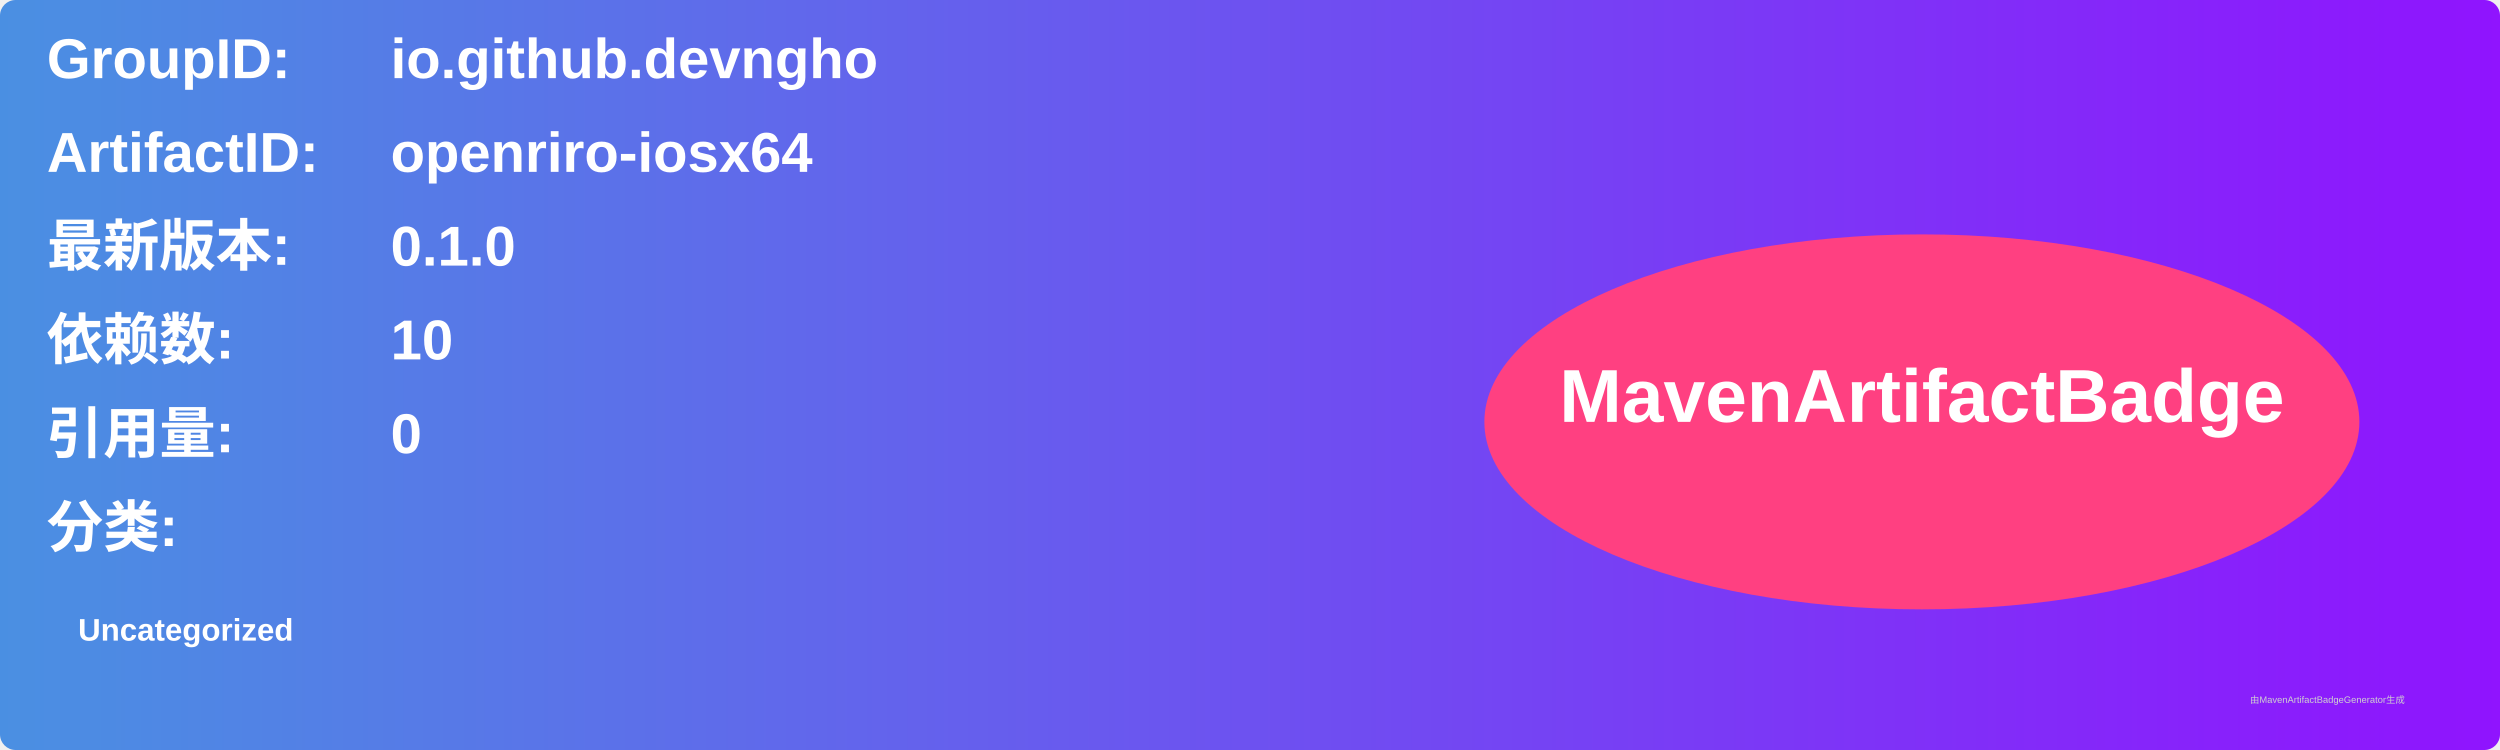
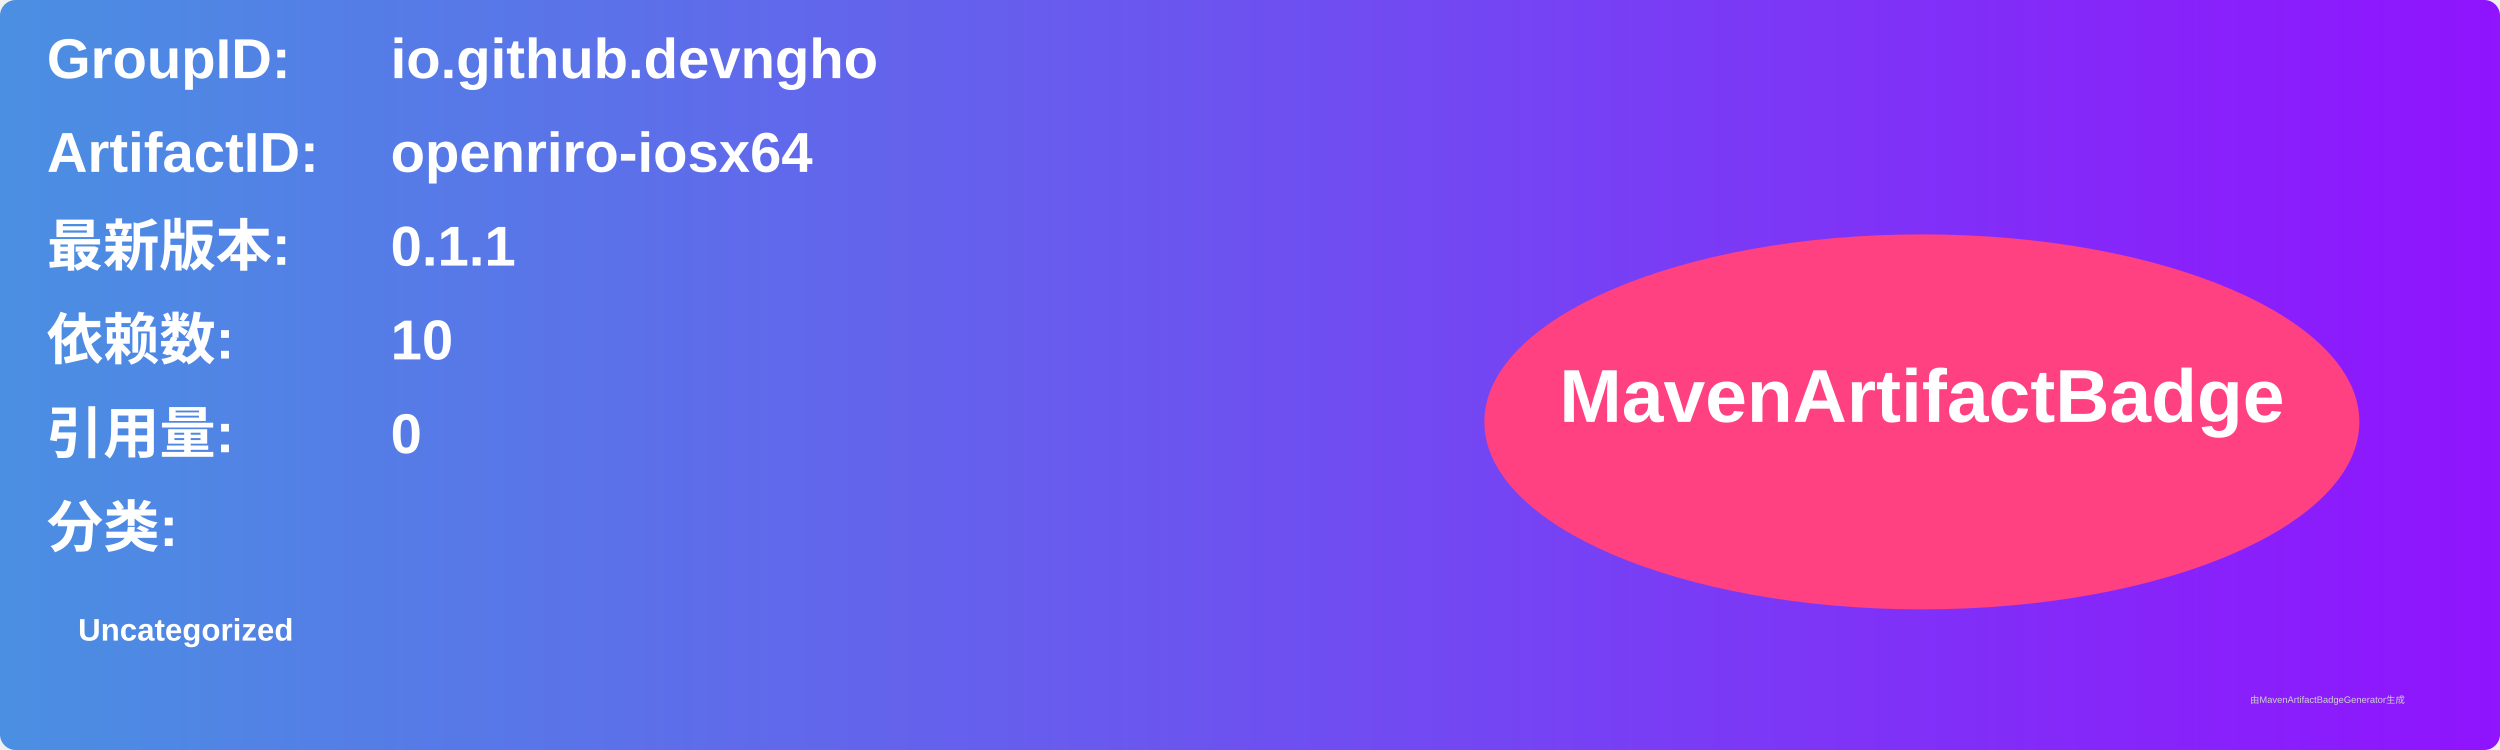
<svg xmlns="http://www.w3.org/2000/svg" width="800" height="240" viewBox="0 0 800 240">
  <linearGradient id="grad" x1="0%" y1="0%" x2="100%" y2="0%">
    <stop offset="0%" stop-color="#4a90e2" />
    <stop offset="100%" stop-color="#9013fe" />
  </linearGradient>
  <rect width="100%" height="100%" rx="5" ry="5" fill="url(#grad)" />
  <g transform="translate(15, 15)">
    <text x="0" y="10" font-family="Arial" font-size="18" fill="white" font-weight="bold" width="260">GroupID:</text>
    <text x="110" y="10" font-family="Arial" font-size="18" fill="white" font-weight="bold" width="460">io.github.devngho</text>
    <text x="0" y="40" font-family="Arial" font-size="18" fill="white" font-weight="bold" width="260">ArtifactID:</text>
    <text x="110" y="40" font-family="Arial" font-size="18" fill="white" font-weight="bold" width="460">openriro-iosx64</text>
    <text x="0" y="70" font-family="Arial" font-size="18" fill="white" font-weight="bold">最新版本:</text>
    <text x="110" y="70" font-family="Arial" font-size="18" fill="white" font-weight="bold">
-       <tspan font-weight="bold">0.1.0</tspan>
+       <tspan font-weight="bold">0.1.1</tspan>
    </text>
    <text x="0" y="100" font-family="Arial" font-size="18" fill="white" font-weight="bold">依赖数: </text>
    <text x="110" y="100" font-family="Arial" font-size="18" fill="white">
      <tspan font-weight="bold">10</tspan>
    </text>
    <text x="0" y="130" font-family="Arial" font-size="18" fill="white" font-weight="bold">引用量: </text>
    <text x="110" y="130" font-family="Arial" font-size="18" fill="white">
      <tspan font-weight="bold">0</tspan>
    </text>
    <text x="0" y="160" font-family="Arial" font-size="18" fill="white" font-weight="bold">分类:</text>
    <text x="10" y="190" font-family="Arial" font-size="10" fill="white">
      <tspan font-weight="bold">Uncategorized</tspan>
    </text>
    <ellipse cx="600" cy="120" rx="140" ry="60" fill="#ff4081" />
    <text x="600" y="120" text-anchor="middle" font-family="Arial" font-size="24" fill="white" font-weight="bold">MavenArtifactBadge</text>
  </g>
  <text x="720" y="225" font-family="Arial" font-size="3" fill="#d0d0d0">由MavenArtifactBadgeGenerator生成</text>
</svg>
